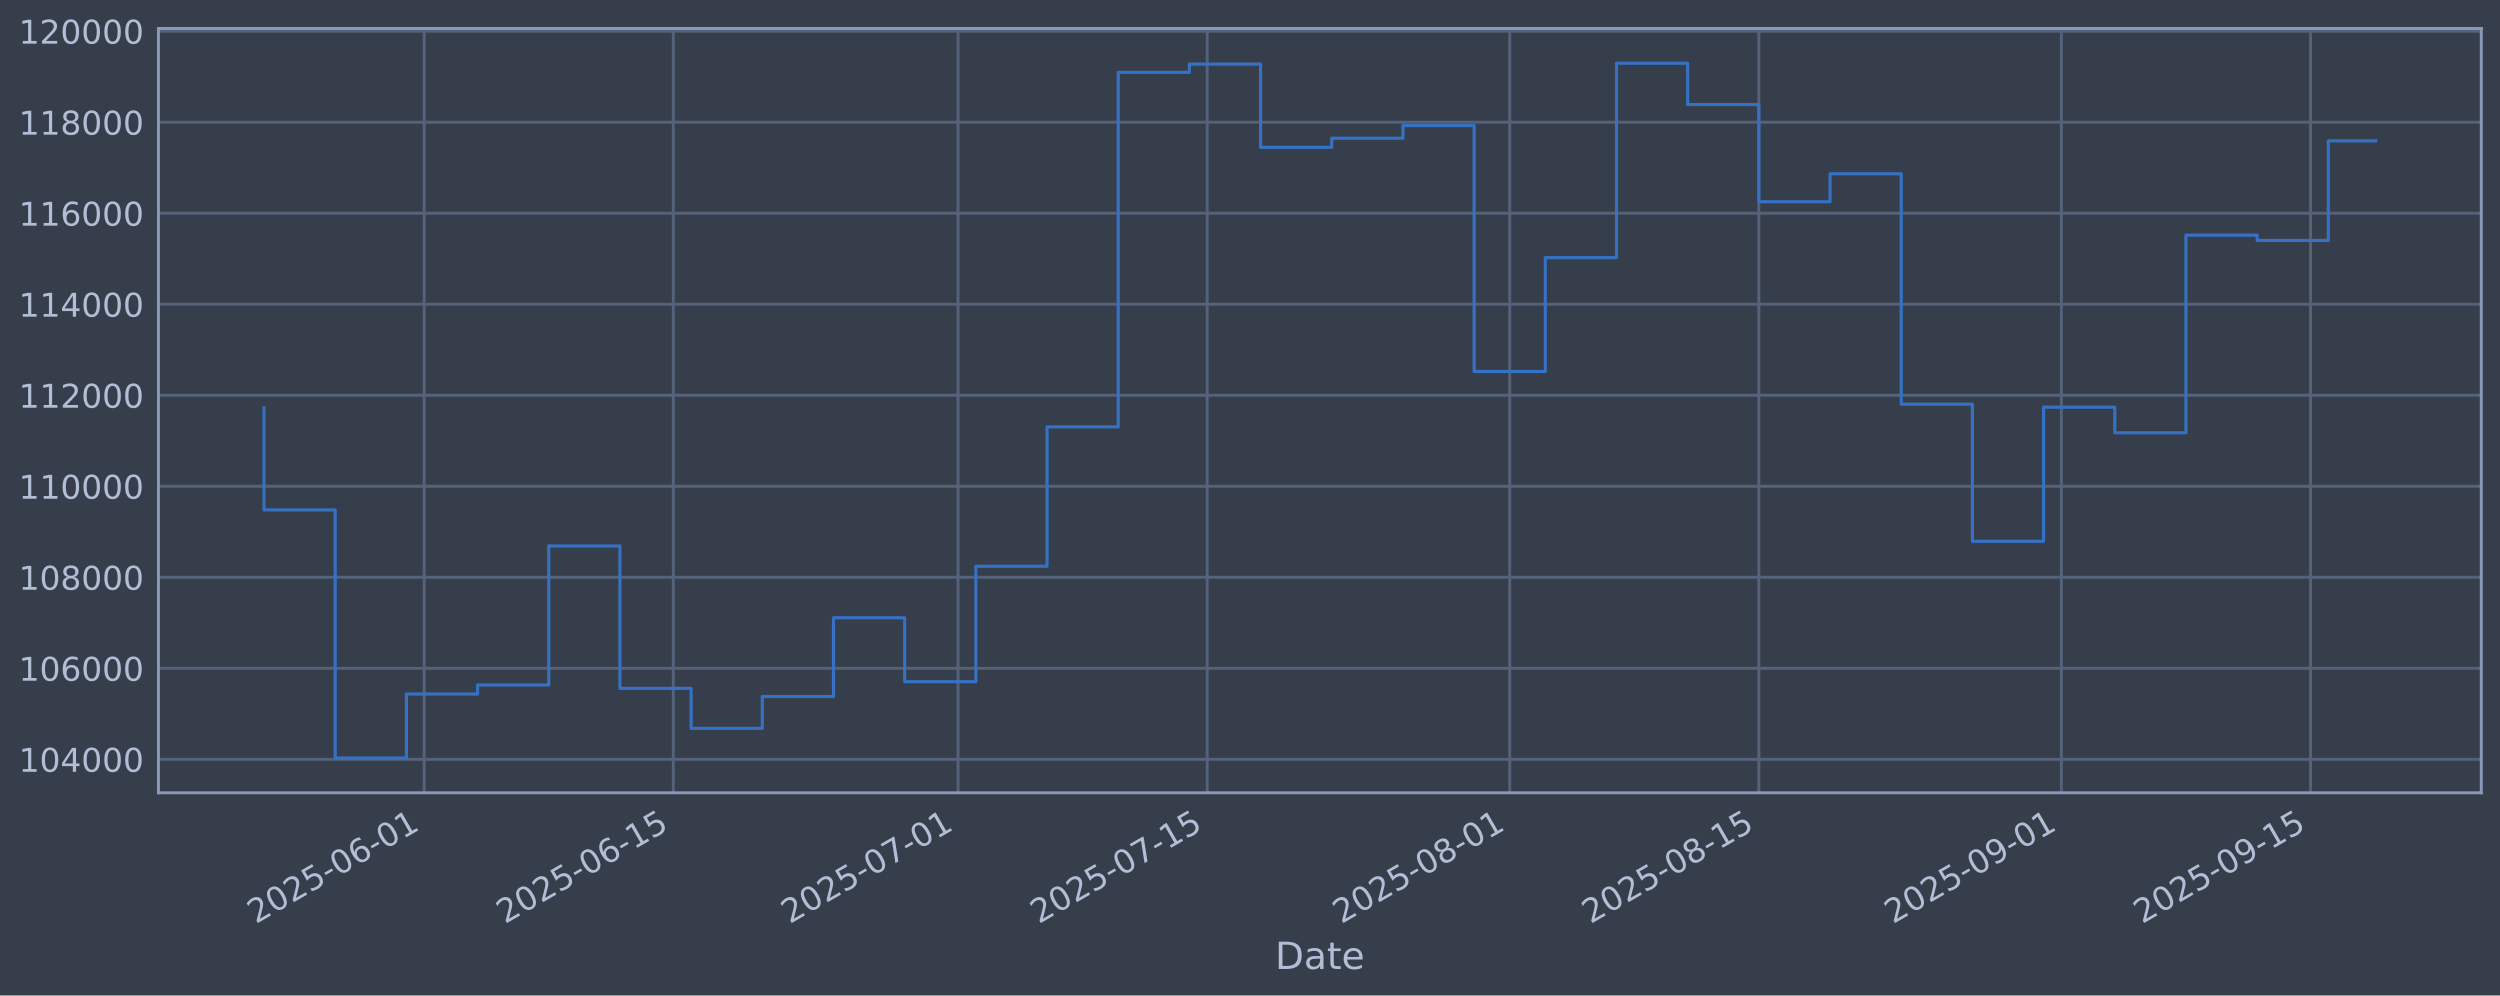
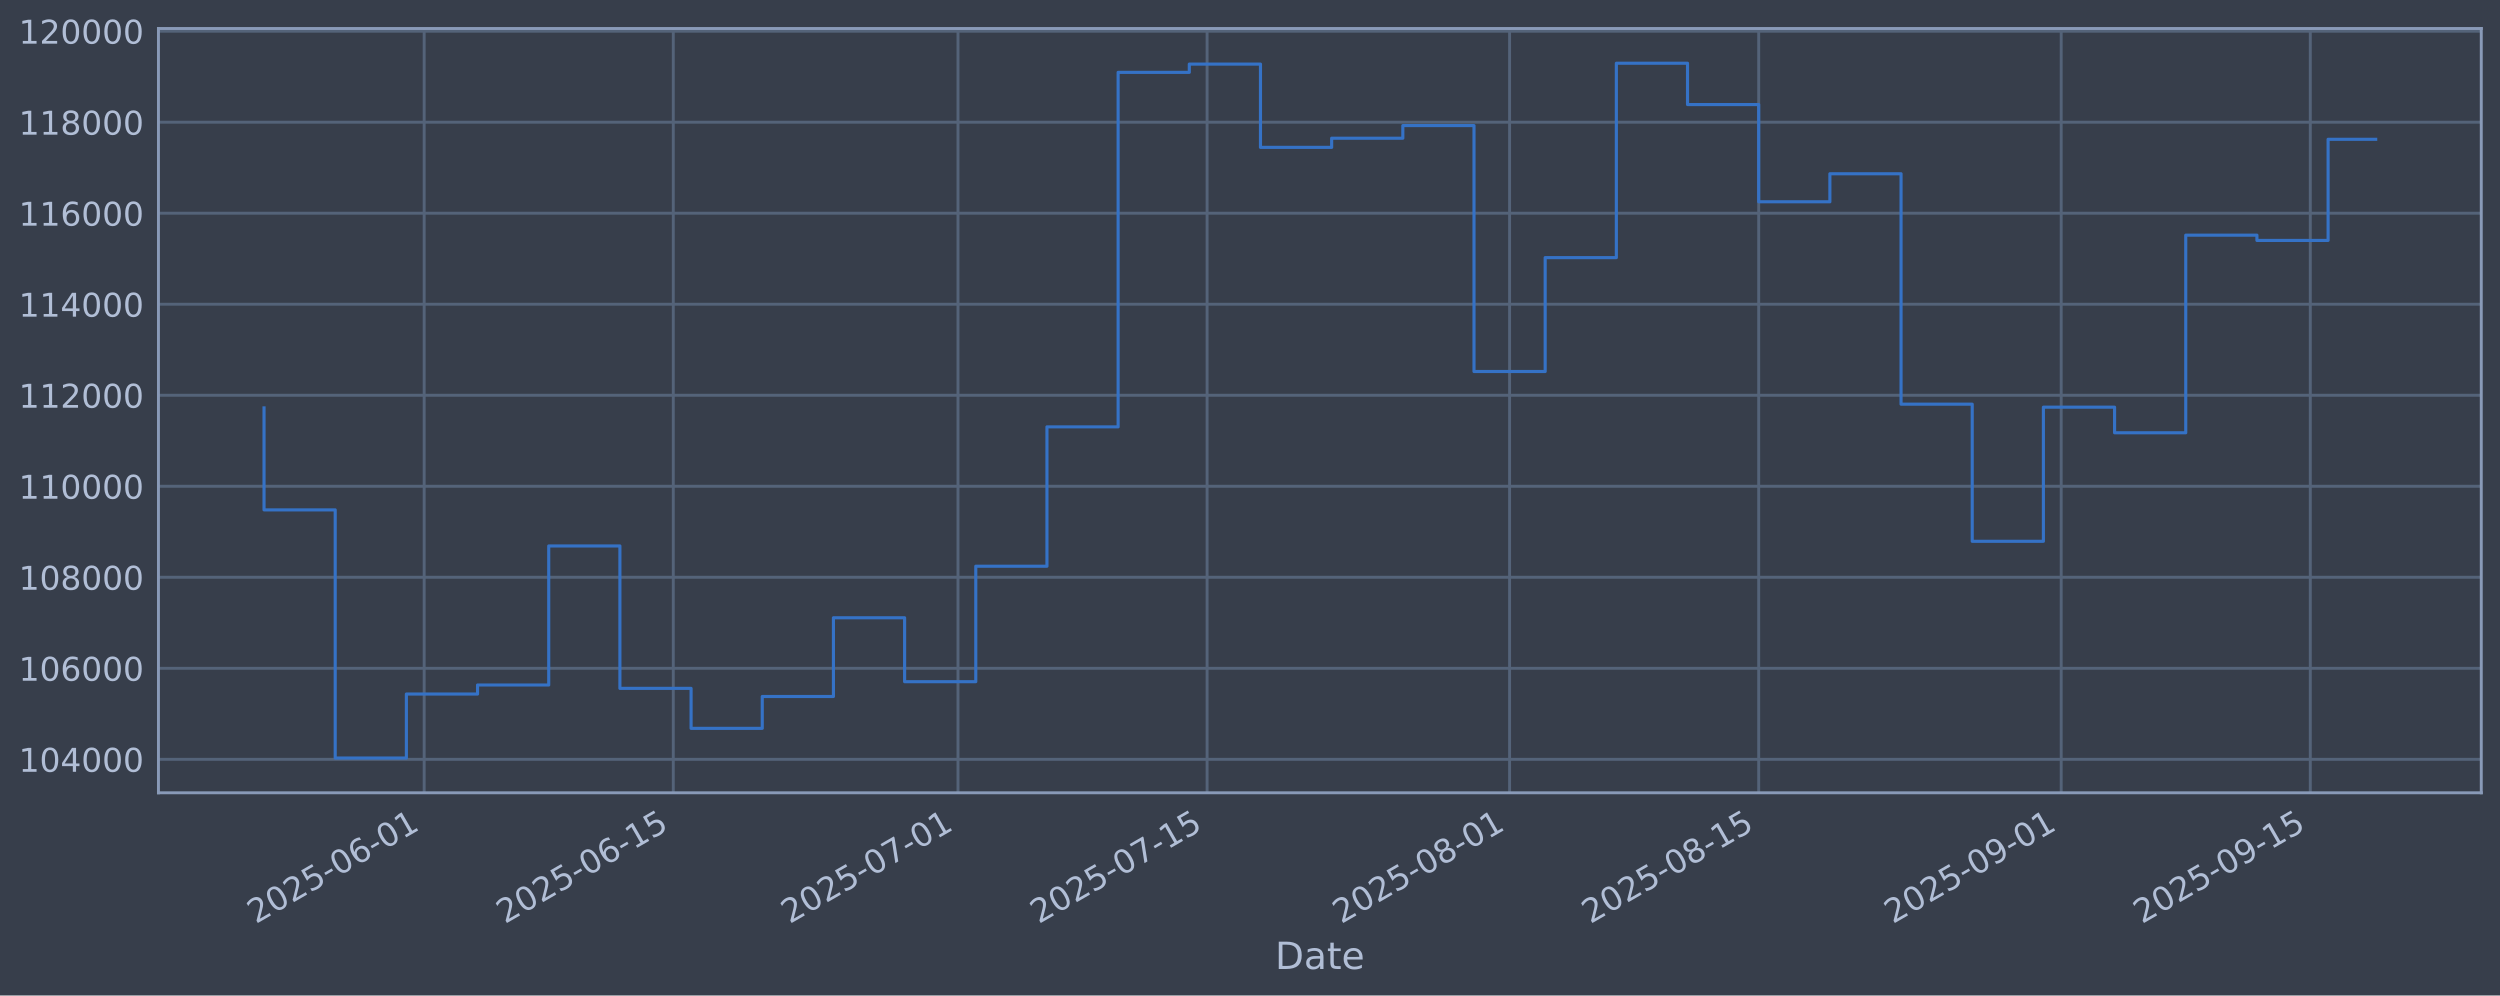
<svg xmlns="http://www.w3.org/2000/svg" xmlns:xlink="http://www.w3.org/1999/xlink" width="960.9pt" height="382.628pt" viewBox="0 0 960.9 382.628" version="1.1">
  <defs>
    <style type="text/css">*{stroke-linejoin: round; stroke-linecap: butt}</style>
  </defs>
  <g id="figure_1">
    <g id="patch_1">
      <path d="M 0 382.628  L 960.9 382.628  L 960.9 0  L 0 0  z " style="fill: #373e4b" />
    </g>
    <g id="axes_1">
      <g id="patch_2">
        <path d="M 60.901 304.718  L 953.701 304.718  L 953.701 10.958  L 60.901 10.958  z " style="fill: #373e4b" />
      </g>
      <g id="matplotlib.axis_1">
        <g id="xtick_1">
          <g id="line2d_1">
-             <path d="M 163.041 304.718  L 163.041 10.958  " clip-path="url(#p2d4b165bfb)" style="fill: none; stroke: #546379; stroke-width: 1.12; stroke-linecap: square" />
+             <path d="M 163.035 304.718  L 163.035 10.958  " clip-path="url(#p432d07f7fb)" style="fill: none; stroke: #546379; stroke-width: 1.12; stroke-linecap: square" />
          </g>
          <g id="line2d_2" />
          <g id="text_1">
-             <g style="fill: #b1bed6" transform="translate(98.31575 355.2226) rotate(-30) scale(0.126 -0.126)">
+             <g style="fill: #b1bed6" transform="translate(98.30948 355.2226) rotate(-30) scale(0.126 -0.126)">
              <defs>
                <path id="DejaVuSans-32" d="M 1228 531  L 3431 531  L 3431 0  L 469 0  L 469 531  Q 828 903 1448 1529  Q 2069 2156 2228 2338  Q 2531 2678 2651 2914  Q 2772 3150 2772 3378  Q 2772 3750 2511 3984  Q 2250 4219 1831 4219  Q 1534 4219 1204 4116  Q 875 4013 500 3803  L 500 4441  Q 881 4594 1212 4672  Q 1544 4750 1819 4750  Q 2544 4750 2975 4387  Q 3406 4025 3406 3419  Q 3406 3131 3298 2873  Q 3191 2616 2906 2266  Q 2828 2175 2409 1742  Q 1991 1309 1228 531  z " transform="scale(0.015625)" />
                <path id="DejaVuSans-30" d="M 2034 4250  Q 1547 4250 1301 3770  Q 1056 3291 1056 2328  Q 1056 1369 1301 889  Q 1547 409 2034 409  Q 2525 409 2770 889  Q 3016 1369 3016 2328  Q 3016 3291 2770 3770  Q 2525 4250 2034 4250  z M 2034 4750  Q 2819 4750 3233 4129  Q 3647 3509 3647 2328  Q 3647 1150 3233 529  Q 2819 -91 2034 -91  Q 1250 -91 836 529  Q 422 1150 422 2328  Q 422 3509 836 4129  Q 1250 4750 2034 4750  z " transform="scale(0.015625)" />
                <path id="DejaVuSans-35" d="M 691 4666  L 3169 4666  L 3169 4134  L 1269 4134  L 1269 2991  Q 1406 3038 1543 3061  Q 1681 3084 1819 3084  Q 2600 3084 3056 2656  Q 3513 2228 3513 1497  Q 3513 744 3044 326  Q 2575 -91 1722 -91  Q 1428 -91 1123 -41  Q 819 9 494 109  L 494 744  Q 775 591 1075 516  Q 1375 441 1709 441  Q 2250 441 2565 725  Q 2881 1009 2881 1497  Q 2881 1984 2565 2268  Q 2250 2553 1709 2553  Q 1456 2553 1204 2497  Q 953 2441 691 2322  L 691 4666  z " transform="scale(0.015625)" />
                <path id="DejaVuSans-2d" d="M 313 2009  L 1997 2009  L 1997 1497  L 313 1497  L 313 2009  z " transform="scale(0.015625)" />
                <path id="DejaVuSans-36" d="M 2113 2584  Q 1688 2584 1439 2293  Q 1191 2003 1191 1497  Q 1191 994 1439 701  Q 1688 409 2113 409  Q 2538 409 2786 701  Q 3034 994 3034 1497  Q 3034 2003 2786 2293  Q 2538 2584 2113 2584  z M 3366 4563  L 3366 3988  Q 3128 4100 2886 4159  Q 2644 4219 2406 4219  Q 1781 4219 1451 3797  Q 1122 3375 1075 2522  Q 1259 2794 1537 2939  Q 1816 3084 2150 3084  Q 2853 3084 3261 2657  Q 3669 2231 3669 1497  Q 3669 778 3244 343  Q 2819 -91 2113 -91  Q 1303 -91 875 529  Q 447 1150 447 2328  Q 447 3434 972 4092  Q 1497 4750 2381 4750  Q 2619 4750 2861 4703  Q 3103 4656 3366 4563  z " transform="scale(0.015625)" />
                <path id="DejaVuSans-31" d="M 794 531  L 1825 531  L 1825 4091  L 703 3866  L 703 4441  L 1819 4666  L 2450 4666  L 2450 531  L 3481 531  L 3481 0  L 794 0  L 794 531  z " transform="scale(0.015625)" />
              </defs>
              <use xlink:href="#DejaVuSans-32" />
              <use xlink:href="#DejaVuSans-30" transform="translate(63.62305 0)" />
              <use xlink:href="#DejaVuSans-32" transform="translate(127.2461 0)" />
              <use xlink:href="#DejaVuSans-35" transform="translate(190.8691 0)" />
              <use xlink:href="#DejaVuSans-2d" transform="translate(254.4922 0)" />
              <use xlink:href="#DejaVuSans-30" transform="translate(290.5762 0)" />
              <use xlink:href="#DejaVuSans-36" transform="translate(354.1992 0)" />
              <use xlink:href="#DejaVuSans-2d" transform="translate(417.8223 0)" />
              <use xlink:href="#DejaVuSans-30" transform="translate(453.9062 0)" />
              <use xlink:href="#DejaVuSans-31" transform="translate(517.5293 0)" />
            </g>
          </g>
        </g>
        <g id="xtick_2">
          <g id="line2d_3">
-             <path d="M 258.8 304.718  L 258.8 10.958  " clip-path="url(#p2d4b165bfb)" style="fill: none; stroke: #546379; stroke-width: 1.12; stroke-linecap: square" />
+             <path d="M 258.784 304.718  L 258.784 10.958  " clip-path="url(#p432d07f7fb)" style="fill: none; stroke: #546379; stroke-width: 1.12; stroke-linecap: square" />
          </g>
          <g id="line2d_4" />
          <g id="text_2">
-             <g style="fill: #b1bed6" transform="translate(194.0741 355.2226) rotate(-30) scale(0.126 -0.126)">
+             <g style="fill: #b1bed6" transform="translate(194.0581 355.2226) rotate(-30) scale(0.126 -0.126)">
              <use xlink:href="#DejaVuSans-32" />
              <use xlink:href="#DejaVuSans-30" transform="translate(63.62305 0)" />
              <use xlink:href="#DejaVuSans-32" transform="translate(127.2461 0)" />
              <use xlink:href="#DejaVuSans-35" transform="translate(190.8691 0)" />
              <use xlink:href="#DejaVuSans-2d" transform="translate(254.4922 0)" />
              <use xlink:href="#DejaVuSans-30" transform="translate(290.5762 0)" />
              <use xlink:href="#DejaVuSans-36" transform="translate(354.1992 0)" />
              <use xlink:href="#DejaVuSans-2d" transform="translate(417.8223 0)" />
              <use xlink:href="#DejaVuSans-31" transform="translate(453.9062 0)" />
              <use xlink:href="#DejaVuSans-35" transform="translate(517.5293 0)" />
            </g>
          </g>
        </g>
        <g id="xtick_3">
          <g id="line2d_5">
-             <path d="M 368.238 304.718  L 368.238 10.958  " clip-path="url(#p2d4b165bfb)" style="fill: none; stroke: #546379; stroke-width: 1.12; stroke-linecap: square" />
+             <path d="M 368.211 304.718  L 368.211 10.958  " clip-path="url(#p432d07f7fb)" style="fill: none; stroke: #546379; stroke-width: 1.12; stroke-linecap: square" />
          </g>
          <g id="line2d_6" />
          <g id="text_3">
-             <g style="fill: #b1bed6" transform="translate(303.5122 355.2226) rotate(-30) scale(0.126 -0.126)">
+             <g style="fill: #b1bed6" transform="translate(303.4851 355.2226) rotate(-30) scale(0.126 -0.126)">
              <defs>
                <path id="DejaVuSans-37" d="M 525 4666  L 3525 4666  L 3525 4397  L 1831 0  L 1172 0  L 2766 4134  L 525 4134  L 525 4666  z " transform="scale(0.015625)" />
              </defs>
              <use xlink:href="#DejaVuSans-32" />
              <use xlink:href="#DejaVuSans-30" transform="translate(63.62305 0)" />
              <use xlink:href="#DejaVuSans-32" transform="translate(127.2461 0)" />
              <use xlink:href="#DejaVuSans-35" transform="translate(190.8691 0)" />
              <use xlink:href="#DejaVuSans-2d" transform="translate(254.4922 0)" />
              <use xlink:href="#DejaVuSans-30" transform="translate(290.5762 0)" />
              <use xlink:href="#DejaVuSans-37" transform="translate(354.1992 0)" />
              <use xlink:href="#DejaVuSans-2d" transform="translate(417.8223 0)" />
              <use xlink:href="#DejaVuSans-30" transform="translate(453.9062 0)" />
              <use xlink:href="#DejaVuSans-31" transform="translate(517.5293 0)" />
            </g>
          </g>
        </g>
        <g id="xtick_4">
          <g id="line2d_7">
-             <path d="M 463.996 304.718  L 463.996 10.958  " clip-path="url(#p2d4b165bfb)" style="fill: none; stroke: #546379; stroke-width: 1.12; stroke-linecap: square" />
+             <path d="M 463.959 304.718  L 463.959 10.958  " clip-path="url(#p432d07f7fb)" style="fill: none; stroke: #546379; stroke-width: 1.12; stroke-linecap: square" />
          </g>
          <g id="line2d_8" />
          <g id="text_4">
-             <g style="fill: #b1bed6" transform="translate(399.2706 355.2226) rotate(-30) scale(0.126 -0.126)">
+             <g style="fill: #b1bed6" transform="translate(399.2337 355.2226) rotate(-30) scale(0.126 -0.126)">
              <use xlink:href="#DejaVuSans-32" />
              <use xlink:href="#DejaVuSans-30" transform="translate(63.62305 0)" />
              <use xlink:href="#DejaVuSans-32" transform="translate(127.2461 0)" />
              <use xlink:href="#DejaVuSans-35" transform="translate(190.8691 0)" />
              <use xlink:href="#DejaVuSans-2d" transform="translate(254.4922 0)" />
              <use xlink:href="#DejaVuSans-30" transform="translate(290.5762 0)" />
              <use xlink:href="#DejaVuSans-37" transform="translate(354.1992 0)" />
              <use xlink:href="#DejaVuSans-2d" transform="translate(417.8223 0)" />
              <use xlink:href="#DejaVuSans-31" transform="translate(453.9062 0)" />
              <use xlink:href="#DejaVuSans-35" transform="translate(517.5293 0)" />
            </g>
          </g>
        </g>
        <g id="xtick_5">
          <g id="line2d_9">
-             <path d="M 580.274 304.718  L 580.274 10.958  " clip-path="url(#p2d4b165bfb)" style="fill: none; stroke: #546379; stroke-width: 1.12; stroke-linecap: square" />
+             <path d="M 580.225 304.718  L 580.225 10.958  " clip-path="url(#p432d07f7fb)" style="fill: none; stroke: #546379; stroke-width: 1.12; stroke-linecap: square" />
          </g>
          <g id="line2d_10" />
          <g id="text_5">
-             <g style="fill: #b1bed6" transform="translate(515.5486 355.2226) rotate(-30) scale(0.126 -0.126)">
+             <g style="fill: #b1bed6" transform="translate(515.4998 355.2226) rotate(-30) scale(0.126 -0.126)">
              <defs>
                <path id="DejaVuSans-38" d="M 2034 2216  Q 1584 2216 1326 1975  Q 1069 1734 1069 1313  Q 1069 891 1326 650  Q 1584 409 2034 409  Q 2484 409 2743 651  Q 3003 894 3003 1313  Q 3003 1734 2745 1975  Q 2488 2216 2034 2216  z M 1403 2484  Q 997 2584 770 2862  Q 544 3141 544 3541  Q 544 4100 942 4425  Q 1341 4750 2034 4750  Q 2731 4750 3128 4425  Q 3525 4100 3525 3541  Q 3525 3141 3298 2862  Q 3072 2584 2669 2484  Q 3125 2378 3379 2068  Q 3634 1759 3634 1313  Q 3634 634 3220 271  Q 2806 -91 2034 -91  Q 1263 -91 848 271  Q 434 634 434 1313  Q 434 1759 690 2068  Q 947 2378 1403 2484  z M 1172 3481  Q 1172 3119 1398 2916  Q 1625 2713 2034 2713  Q 2441 2713 2670 2916  Q 2900 3119 2900 3481  Q 2900 3844 2670 4047  Q 2441 4250 2034 4250  Q 1625 4250 1398 4047  Q 1172 3844 1172 3481  z " transform="scale(0.015625)" />
              </defs>
              <use xlink:href="#DejaVuSans-32" />
              <use xlink:href="#DejaVuSans-30" transform="translate(63.62305 0)" />
              <use xlink:href="#DejaVuSans-32" transform="translate(127.2461 0)" />
              <use xlink:href="#DejaVuSans-35" transform="translate(190.8691 0)" />
              <use xlink:href="#DejaVuSans-2d" transform="translate(254.4922 0)" />
              <use xlink:href="#DejaVuSans-30" transform="translate(290.5762 0)" />
              <use xlink:href="#DejaVuSans-38" transform="translate(354.1992 0)" />
              <use xlink:href="#DejaVuSans-2d" transform="translate(417.8223 0)" />
              <use xlink:href="#DejaVuSans-30" transform="translate(453.9062 0)" />
              <use xlink:href="#DejaVuSans-31" transform="translate(517.5293 0)" />
            </g>
          </g>
        </g>
        <g id="xtick_6">
          <g id="line2d_11">
-             <path d="M 676.032 304.718  L 676.032 10.958  " clip-path="url(#p2d4b165bfb)" style="fill: none; stroke: #546379; stroke-width: 1.12; stroke-linecap: square" />
+             <path d="M 675.974 304.718  L 675.974 10.958  " clip-path="url(#p432d07f7fb)" style="fill: none; stroke: #546379; stroke-width: 1.12; stroke-linecap: square" />
          </g>
          <g id="line2d_12" />
          <g id="text_6">
-             <g style="fill: #b1bed6" transform="translate(611.3069 355.2226) rotate(-30) scale(0.126 -0.126)">
+             <g style="fill: #b1bed6" transform="translate(611.2484 355.2226) rotate(-30) scale(0.126 -0.126)">
              <use xlink:href="#DejaVuSans-32" />
              <use xlink:href="#DejaVuSans-30" transform="translate(63.62305 0)" />
              <use xlink:href="#DejaVuSans-32" transform="translate(127.2461 0)" />
              <use xlink:href="#DejaVuSans-35" transform="translate(190.8691 0)" />
              <use xlink:href="#DejaVuSans-2d" transform="translate(254.4922 0)" />
              <use xlink:href="#DejaVuSans-30" transform="translate(290.5762 0)" />
              <use xlink:href="#DejaVuSans-38" transform="translate(354.1992 0)" />
              <use xlink:href="#DejaVuSans-2d" transform="translate(417.8223 0)" />
              <use xlink:href="#DejaVuSans-31" transform="translate(453.9062 0)" />
              <use xlink:href="#DejaVuSans-35" transform="translate(517.5293 0)" />
            </g>
          </g>
        </g>
        <g id="xtick_7">
          <g id="line2d_13">
-             <path d="M 792.31 304.718  L 792.31 10.958  " clip-path="url(#p2d4b165bfb)" style="fill: none; stroke: #546379; stroke-width: 1.12; stroke-linecap: square" />
+             <path d="M 792.24 304.718  L 792.24 10.958  " clip-path="url(#p432d07f7fb)" style="fill: none; stroke: #546379; stroke-width: 1.12; stroke-linecap: square" />
          </g>
          <g id="line2d_14" />
          <g id="text_7">
-             <g style="fill: #b1bed6" transform="translate(727.585 355.2226) rotate(-30) scale(0.126 -0.126)">
+             <g style="fill: #b1bed6" transform="translate(727.5146 355.2226) rotate(-30) scale(0.126 -0.126)">
              <defs>
                <path id="DejaVuSans-39" d="M 703 97  L 703 672  Q 941 559 1184 500  Q 1428 441 1663 441  Q 2288 441 2617 861  Q 2947 1281 2994 2138  Q 2813 1869 2534 1725  Q 2256 1581 1919 1581  Q 1219 1581 811 2004  Q 403 2428 403 3163  Q 403 3881 828 4315  Q 1253 4750 1959 4750  Q 2769 4750 3195 4129  Q 3622 3509 3622 2328  Q 3622 1225 3098 567  Q 2575 -91 1691 -91  Q 1453 -91 1209 -44  Q 966 3 703 97  z M 1959 2075  Q 2384 2075 2632 2365  Q 2881 2656 2881 3163  Q 2881 3666 2632 3958  Q 2384 4250 1959 4250  Q 1534 4250 1286 3958  Q 1038 3666 1038 3163  Q 1038 2656 1286 2365  Q 1534 2075 1959 2075  z " transform="scale(0.015625)" />
              </defs>
              <use xlink:href="#DejaVuSans-32" />
              <use xlink:href="#DejaVuSans-30" transform="translate(63.62305 0)" />
              <use xlink:href="#DejaVuSans-32" transform="translate(127.2461 0)" />
              <use xlink:href="#DejaVuSans-35" transform="translate(190.8691 0)" />
              <use xlink:href="#DejaVuSans-2d" transform="translate(254.4922 0)" />
              <use xlink:href="#DejaVuSans-30" transform="translate(290.5762 0)" />
              <use xlink:href="#DejaVuSans-39" transform="translate(354.1992 0)" />
              <use xlink:href="#DejaVuSans-2d" transform="translate(417.8223 0)" />
              <use xlink:href="#DejaVuSans-30" transform="translate(453.9062 0)" />
              <use xlink:href="#DejaVuSans-31" transform="translate(517.5293 0)" />
            </g>
          </g>
        </g>
        <g id="xtick_8">
          <g id="line2d_15">
-             <path d="M 888.069 304.718  L 888.069 10.958  " clip-path="url(#p2d4b165bfb)" style="fill: none; stroke: #546379; stroke-width: 1.12; stroke-linecap: square" />
+             <path d="M 887.989 304.718  L 887.989 10.958  " clip-path="url(#p432d07f7fb)" style="fill: none; stroke: #546379; stroke-width: 1.12; stroke-linecap: square" />
          </g>
          <g id="line2d_16" />
          <g id="text_8">
-             <g style="fill: #b1bed6" transform="translate(823.3433 355.2226) rotate(-30) scale(0.126 -0.126)">
+             <g style="fill: #b1bed6" transform="translate(823.2632 355.2226) rotate(-30) scale(0.126 -0.126)">
              <use xlink:href="#DejaVuSans-32" />
              <use xlink:href="#DejaVuSans-30" transform="translate(63.62305 0)" />
              <use xlink:href="#DejaVuSans-32" transform="translate(127.2461 0)" />
              <use xlink:href="#DejaVuSans-35" transform="translate(190.8691 0)" />
              <use xlink:href="#DejaVuSans-2d" transform="translate(254.4922 0)" />
              <use xlink:href="#DejaVuSans-30" transform="translate(290.5762 0)" />
              <use xlink:href="#DejaVuSans-39" transform="translate(354.1992 0)" />
              <use xlink:href="#DejaVuSans-2d" transform="translate(417.8223 0)" />
              <use xlink:href="#DejaVuSans-31" transform="translate(453.9062 0)" />
              <use xlink:href="#DejaVuSans-35" transform="translate(517.5293 0)" />
            </g>
          </g>
        </g>
        <g id="text_9">
          <g style="fill: #b1bed6" transform="translate(490.0914 372.4337) scale(0.144 -0.144)">
            <defs>
              <path id="DejaVuSans-44" d="M 1259 4147  L 1259 519  L 2022 519  Q 2988 519 3436 956  Q 3884 1394 3884 2338  Q 3884 3275 3436 3711  Q 2988 4147 2022 4147  L 1259 4147  z M 628 4666  L 1925 4666  Q 3281 4666 3915 4102  Q 4550 3538 4550 2338  Q 4550 1131 3912 565  Q 3275 0 1925 0  L 628 0  L 628 4666  z " transform="scale(0.015625)" />
              <path id="DejaVuSans-61" d="M 2194 1759  Q 1497 1759 1228 1600  Q 959 1441 959 1056  Q 959 750 1161 570  Q 1363 391 1709 391  Q 2188 391 2477 730  Q 2766 1069 2766 1631  L 2766 1759  L 2194 1759  z M 3341 1997  L 3341 0  L 2766 0  L 2766 531  Q 2569 213 2275 61  Q 1981 -91 1556 -91  Q 1019 -91 701 211  Q 384 513 384 1019  Q 384 1609 779 1909  Q 1175 2209 1959 2209  L 2766 2209  L 2766 2266  Q 2766 2663 2505 2880  Q 2244 3097 1772 3097  Q 1472 3097 1187 3025  Q 903 2953 641 2809  L 641 3341  Q 956 3463 1253 3523  Q 1550 3584 1831 3584  Q 2591 3584 2966 3190  Q 3341 2797 3341 1997  z " transform="scale(0.015625)" />
              <path id="DejaVuSans-74" d="M 1172 4494  L 1172 3500  L 2356 3500  L 2356 3053  L 1172 3053  L 1172 1153  Q 1172 725 1289 603  Q 1406 481 1766 481  L 2356 481  L 2356 0  L 1766 0  Q 1100 0 847 248  Q 594 497 594 1153  L 594 3053  L 172 3053  L 172 3500  L 594 3500  L 594 4494  L 1172 4494  z " transform="scale(0.015625)" />
              <path id="DejaVuSans-65" d="M 3597 1894  L 3597 1613  L 953 1613  Q 991 1019 1311 708  Q 1631 397 2203 397  Q 2534 397 2845 478  Q 3156 559 3463 722  L 3463 178  Q 3153 47 2828 -22  Q 2503 -91 2169 -91  Q 1331 -91 842 396  Q 353 884 353 1716  Q 353 2575 817 3079  Q 1281 3584 2069 3584  Q 2775 3584 3186 3129  Q 3597 2675 3597 1894  z M 3022 2063  Q 3016 2534 2758 2815  Q 2500 3097 2075 3097  Q 1594 3097 1305 2825  Q 1016 2553 972 2059  L 3022 2063  z " transform="scale(0.015625)" />
            </defs>
            <use xlink:href="#DejaVuSans-44" />
            <use xlink:href="#DejaVuSans-61" transform="translate(77.00195 0)" />
            <use xlink:href="#DejaVuSans-74" transform="translate(138.2812 0)" />
            <use xlink:href="#DejaVuSans-65" transform="translate(177.4902 0)" />
          </g>
        </g>
      </g>
      <g id="matplotlib.axis_2">
        <g id="ytick_1">
          <g id="line2d_17">
-             <path d="M 60.901 291.85  L 953.701 291.85  " clip-path="url(#p2d4b165bfb)" style="fill: none; stroke: #546379; stroke-width: 1.12; stroke-linecap: square" />
+             <path d="M 60.901 291.85  L 953.701 291.85  " clip-path="url(#p432d07f7fb)" style="fill: none; stroke: #546379; stroke-width: 1.12; stroke-linecap: square" />
          </g>
          <g id="line2d_18" />
          <g id="text_10">
            <g style="fill: #b1bed6" transform="translate(7.2 296.6367) scale(0.126 -0.126)">
              <defs>
                <path id="DejaVuSans-34" d="M 2419 4116  L 825 1625  L 2419 1625  L 2419 4116  z M 2253 4666  L 3047 4666  L 3047 1625  L 3713 1625  L 3713 1100  L 3047 1100  L 3047 0  L 2419 0  L 2419 1100  L 313 1100  L 313 1709  L 2253 4666  z " transform="scale(0.015625)" />
              </defs>
              <use xlink:href="#DejaVuSans-31" />
              <use xlink:href="#DejaVuSans-30" transform="translate(63.62305 0)" />
              <use xlink:href="#DejaVuSans-34" transform="translate(127.2461 0)" />
              <use xlink:href="#DejaVuSans-30" transform="translate(190.8691 0)" />
              <use xlink:href="#DejaVuSans-30" transform="translate(254.4922 0)" />
              <use xlink:href="#DejaVuSans-30" transform="translate(318.1152 0)" />
            </g>
          </g>
        </g>
        <g id="ytick_2">
          <g id="line2d_19">
-             <path d="M 60.901 256.867  L 953.701 256.867  " clip-path="url(#p2d4b165bfb)" style="fill: none; stroke: #546379; stroke-width: 1.12; stroke-linecap: square" />
+             <path d="M 60.901 256.867  L 953.701 256.867  " clip-path="url(#p432d07f7fb)" style="fill: none; stroke: #546379; stroke-width: 1.12; stroke-linecap: square" />
          </g>
          <g id="line2d_20" />
          <g id="text_11">
            <g style="fill: #b1bed6" transform="translate(7.2 261.6538) scale(0.126 -0.126)">
              <use xlink:href="#DejaVuSans-31" />
              <use xlink:href="#DejaVuSans-30" transform="translate(63.62305 0)" />
              <use xlink:href="#DejaVuSans-36" transform="translate(127.2461 0)" />
              <use xlink:href="#DejaVuSans-30" transform="translate(190.8691 0)" />
              <use xlink:href="#DejaVuSans-30" transform="translate(254.4922 0)" />
              <use xlink:href="#DejaVuSans-30" transform="translate(318.1152 0)" />
            </g>
          </g>
        </g>
        <g id="ytick_3">
          <g id="line2d_21">
-             <path d="M 60.901 221.884  L 953.701 221.884  " clip-path="url(#p2d4b165bfb)" style="fill: none; stroke: #546379; stroke-width: 1.12; stroke-linecap: square" />
+             <path d="M 60.901 221.884  L 953.701 221.884  " clip-path="url(#p432d07f7fb)" style="fill: none; stroke: #546379; stroke-width: 1.12; stroke-linecap: square" />
          </g>
          <g id="line2d_22" />
          <g id="text_12">
            <g style="fill: #b1bed6" transform="translate(7.2 226.671) scale(0.126 -0.126)">
              <use xlink:href="#DejaVuSans-31" />
              <use xlink:href="#DejaVuSans-30" transform="translate(63.62305 0)" />
              <use xlink:href="#DejaVuSans-38" transform="translate(127.2461 0)" />
              <use xlink:href="#DejaVuSans-30" transform="translate(190.8691 0)" />
              <use xlink:href="#DejaVuSans-30" transform="translate(254.4922 0)" />
              <use xlink:href="#DejaVuSans-30" transform="translate(318.1152 0)" />
            </g>
          </g>
        </g>
        <g id="ytick_4">
          <g id="line2d_23">
-             <path d="M 60.901 186.901  L 953.701 186.901  " clip-path="url(#p2d4b165bfb)" style="fill: none; stroke: #546379; stroke-width: 1.12; stroke-linecap: square" />
+             <path d="M 60.901 186.901  L 953.701 186.901  " clip-path="url(#p432d07f7fb)" style="fill: none; stroke: #546379; stroke-width: 1.12; stroke-linecap: square" />
          </g>
          <g id="line2d_24" />
          <g id="text_13">
            <g style="fill: #b1bed6" transform="translate(7.2 191.6882) scale(0.126 -0.126)">
              <use xlink:href="#DejaVuSans-31" />
              <use xlink:href="#DejaVuSans-31" transform="translate(63.62305 0)" />
              <use xlink:href="#DejaVuSans-30" transform="translate(127.2461 0)" />
              <use xlink:href="#DejaVuSans-30" transform="translate(190.8691 0)" />
              <use xlink:href="#DejaVuSans-30" transform="translate(254.4922 0)" />
              <use xlink:href="#DejaVuSans-30" transform="translate(318.1152 0)" />
            </g>
          </g>
        </g>
        <g id="ytick_5">
          <g id="line2d_25">
-             <path d="M 60.901 151.918  L 953.701 151.918  " clip-path="url(#p2d4b165bfb)" style="fill: none; stroke: #546379; stroke-width: 1.12; stroke-linecap: square" />
+             <path d="M 60.901 151.918  L 953.701 151.918  " clip-path="url(#p432d07f7fb)" style="fill: none; stroke: #546379; stroke-width: 1.12; stroke-linecap: square" />
          </g>
          <g id="line2d_26" />
          <g id="text_14">
            <g style="fill: #b1bed6" transform="translate(7.2 156.7053) scale(0.126 -0.126)">
              <use xlink:href="#DejaVuSans-31" />
              <use xlink:href="#DejaVuSans-31" transform="translate(63.62305 0)" />
              <use xlink:href="#DejaVuSans-32" transform="translate(127.2461 0)" />
              <use xlink:href="#DejaVuSans-30" transform="translate(190.8691 0)" />
              <use xlink:href="#DejaVuSans-30" transform="translate(254.4922 0)" />
              <use xlink:href="#DejaVuSans-30" transform="translate(318.1152 0)" />
            </g>
          </g>
        </g>
        <g id="ytick_6">
          <g id="line2d_27">
-             <path d="M 60.901 116.936  L 953.701 116.936  " clip-path="url(#p2d4b165bfb)" style="fill: none; stroke: #546379; stroke-width: 1.12; stroke-linecap: square" />
+             <path d="M 60.901 116.936  L 953.701 116.936  " clip-path="url(#p432d07f7fb)" style="fill: none; stroke: #546379; stroke-width: 1.12; stroke-linecap: square" />
          </g>
          <g id="line2d_28" />
          <g id="text_15">
            <g style="fill: #b1bed6" transform="translate(7.2 121.7225) scale(0.126 -0.126)">
              <use xlink:href="#DejaVuSans-31" />
              <use xlink:href="#DejaVuSans-31" transform="translate(63.62305 0)" />
              <use xlink:href="#DejaVuSans-34" transform="translate(127.2461 0)" />
              <use xlink:href="#DejaVuSans-30" transform="translate(190.8691 0)" />
              <use xlink:href="#DejaVuSans-30" transform="translate(254.4922 0)" />
              <use xlink:href="#DejaVuSans-30" transform="translate(318.1152 0)" />
            </g>
          </g>
        </g>
        <g id="ytick_7">
          <g id="line2d_29">
-             <path d="M 60.901 81.953  L 953.701 81.953  " clip-path="url(#p2d4b165bfb)" style="fill: none; stroke: #546379; stroke-width: 1.12; stroke-linecap: square" />
+             <path d="M 60.901 81.953  L 953.701 81.953  " clip-path="url(#p432d07f7fb)" style="fill: none; stroke: #546379; stroke-width: 1.12; stroke-linecap: square" />
          </g>
          <g id="line2d_30" />
          <g id="text_16">
            <g style="fill: #b1bed6" transform="translate(7.2 86.73969) scale(0.126 -0.126)">
              <use xlink:href="#DejaVuSans-31" />
              <use xlink:href="#DejaVuSans-31" transform="translate(63.62305 0)" />
              <use xlink:href="#DejaVuSans-36" transform="translate(127.2461 0)" />
              <use xlink:href="#DejaVuSans-30" transform="translate(190.8691 0)" />
              <use xlink:href="#DejaVuSans-30" transform="translate(254.4922 0)" />
              <use xlink:href="#DejaVuSans-30" transform="translate(318.1152 0)" />
            </g>
          </g>
        </g>
        <g id="ytick_8">
          <g id="line2d_31">
-             <path d="M 60.901 46.97  L 953.701 46.97  " clip-path="url(#p2d4b165bfb)" style="fill: none; stroke: #546379; stroke-width: 1.12; stroke-linecap: square" />
+             <path d="M 60.901 46.97  L 953.701 46.97  " clip-path="url(#p432d07f7fb)" style="fill: none; stroke: #546379; stroke-width: 1.12; stroke-linecap: square" />
          </g>
          <g id="line2d_32" />
          <g id="text_17">
            <g style="fill: #b1bed6" transform="translate(7.2 51.75686) scale(0.126 -0.126)">
              <use xlink:href="#DejaVuSans-31" />
              <use xlink:href="#DejaVuSans-31" transform="translate(63.62305 0)" />
              <use xlink:href="#DejaVuSans-38" transform="translate(127.2461 0)" />
              <use xlink:href="#DejaVuSans-30" transform="translate(190.8691 0)" />
              <use xlink:href="#DejaVuSans-30" transform="translate(254.4922 0)" />
              <use xlink:href="#DejaVuSans-30" transform="translate(318.1152 0)" />
            </g>
          </g>
        </g>
        <g id="ytick_9">
          <g id="line2d_33">
-             <path d="M 60.901 11.987  L 953.701 11.987  " clip-path="url(#p2d4b165bfb)" style="fill: none; stroke: #546379; stroke-width: 1.12; stroke-linecap: square" />
+             <path d="M 60.901 11.987  L 953.701 11.987  " clip-path="url(#p432d07f7fb)" style="fill: none; stroke: #546379; stroke-width: 1.12; stroke-linecap: square" />
          </g>
          <g id="line2d_34" />
          <g id="text_18">
            <g style="fill: #b1bed6" transform="translate(7.2 16.77403) scale(0.126 -0.126)">
              <use xlink:href="#DejaVuSans-31" />
              <use xlink:href="#DejaVuSans-32" transform="translate(63.62305 0)" />
              <use xlink:href="#DejaVuSans-30" transform="translate(127.2461 0)" />
              <use xlink:href="#DejaVuSans-30" transform="translate(190.8691 0)" />
              <use xlink:href="#DejaVuSans-30" transform="translate(254.4922 0)" />
              <use xlink:href="#DejaVuSans-30" transform="translate(318.1152 0)" />
            </g>
          </g>
        </g>
      </g>
      <g id="line2d_35">
-         <path d="M 101.482 156.778  L 101.482 195.974  L 128.842 195.974  L 128.842 291.366  L 156.201 291.366  L 156.201 266.759  L 183.561 266.759  L 183.561 263.286  L 210.92 263.286  L 210.92 209.841  L 238.28 209.841  L 238.28 264.586  L 265.639 264.586  L 265.639 279.95  L 292.999 279.95  L 292.999 267.706  L 320.359 267.706  L 320.359 237.446  L 347.718 237.446  L 347.718 262.012  L 375.078 262.012  L 375.078 217.631  L 402.437 217.631  L 402.437 164.07  L 429.797 164.07  L 429.797 27.81  L 457.156 27.81  L 457.156 24.636  L 484.516 24.636  L 484.516 56.646  L 511.875 56.646  L 511.875 53.121  L 539.235 53.121  L 539.235 48.272  L 566.594 48.272  L 566.594 142.793  L 593.954 142.793  L 593.954 99.016  L 621.313 99.016  L 621.313 24.311  L 648.673 24.311  L 648.673 40.185  L 676.032 40.185  L 676.032 77.56  L 703.392 77.56  L 703.392 66.788  L 730.752 66.788  L 730.752 155.356  L 758.111 155.356  L 758.111 208.052  L 785.471 208.052  L 785.471 156.509  L 812.83 156.509  L 812.83 166.341  L 840.19 166.341  L 840.19 90.389  L 867.549 90.389  L 867.549 92.406  L 894.909 92.406  L 894.909 54.125  L 913.119 54.125  " clip-path="url(#p2d4b165bfb)" style="fill: none; stroke: #3572c6; stroke-width: 1.2; stroke-linecap: square" />
+         <path d="M 101.482 156.778  L 101.482 195.974  L 128.839 195.974  L 128.839 291.366  L 156.196 291.366  L 156.196 266.759  L 183.553 266.759  L 183.553 263.286  L 210.909 263.286  L 210.909 209.841  L 238.266 209.841  L 238.266 264.586  L 265.623 264.586  L 265.623 279.95  L 292.98 279.95  L 292.98 267.706  L 320.336 267.706  L 320.336 237.446  L 347.693 237.446  L 347.693 262.012  L 375.05 262.012  L 375.05 217.631  L 402.406 217.631  L 402.406 164.07  L 429.763 164.07  L 429.763 27.81  L 457.12 27.81  L 457.12 24.636  L 484.477 24.636  L 484.477 56.646  L 511.833 56.646  L 511.833 53.121  L 539.19 53.121  L 539.19 48.272  L 566.547 48.272  L 566.547 142.793  L 593.904 142.793  L 593.904 99.016  L 621.26 99.016  L 621.26 24.311  L 648.617 24.311  L 648.617 40.185  L 675.974 40.185  L 675.974 77.56  L 703.331 77.56  L 703.331 66.788  L 730.687 66.788  L 730.687 155.356  L 758.044 155.356  L 758.044 208.052  L 785.401 208.052  L 785.401 156.509  L 812.758 156.509  L 812.758 166.341  L 840.114 166.341  L 840.114 90.389  L 867.471 90.389  L 867.471 92.406  L 894.828 92.406  L 894.828 53.544  L 913.119 53.544  " clip-path="url(#p432d07f7fb)" style="fill: none; stroke: #3572c6; stroke-width: 1.2; stroke-linecap: square" />
      </g>
      <g id="patch_3">
        <path d="M 60.901 304.718  L 60.901 10.958  " style="fill: none; stroke: #899ab8; stroke-width: 1.12; stroke-linejoin: miter; stroke-linecap: square" />
      </g>
      <g id="patch_4">
        <path d="M 953.701 304.718  L 953.701 10.958  " style="fill: none; stroke: #899ab8; stroke-width: 1.12; stroke-linejoin: miter; stroke-linecap: square" />
      </g>
      <g id="patch_5">
        <path d="M 60.901 304.718  L 953.701 304.718  " style="fill: none; stroke: #899ab8; stroke-width: 1.12; stroke-linejoin: miter; stroke-linecap: square" />
      </g>
      <g id="patch_6">
        <path d="M 60.901 10.958  L 953.701 10.958  " style="fill: none; stroke: #899ab8; stroke-width: 1.12; stroke-linejoin: miter; stroke-linecap: square" />
      </g>
    </g>
  </g>
  <defs>
-     <clipPath id="p2d4b165bfb">
+     <clipPath id="p432d07f7fb">
      <rect x="60.901" y="10.958" width="892.8" height="293.76" />
    </clipPath>
  </defs>
</svg>
